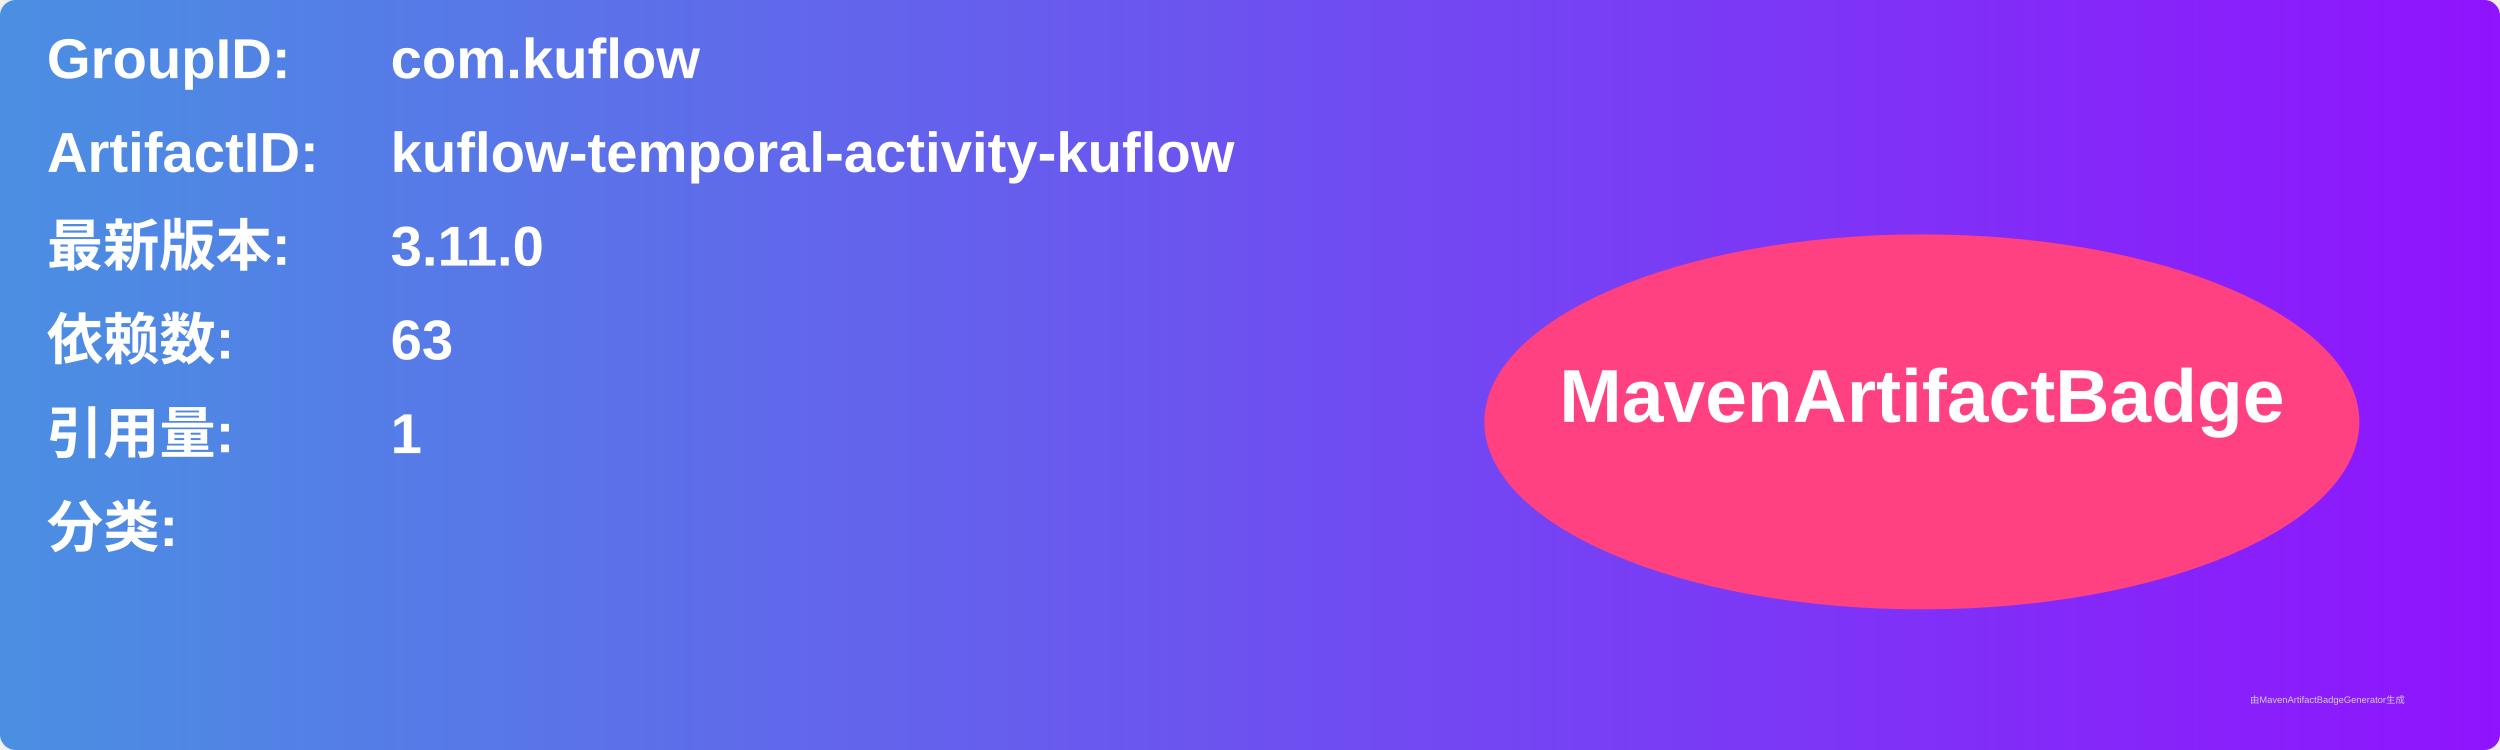
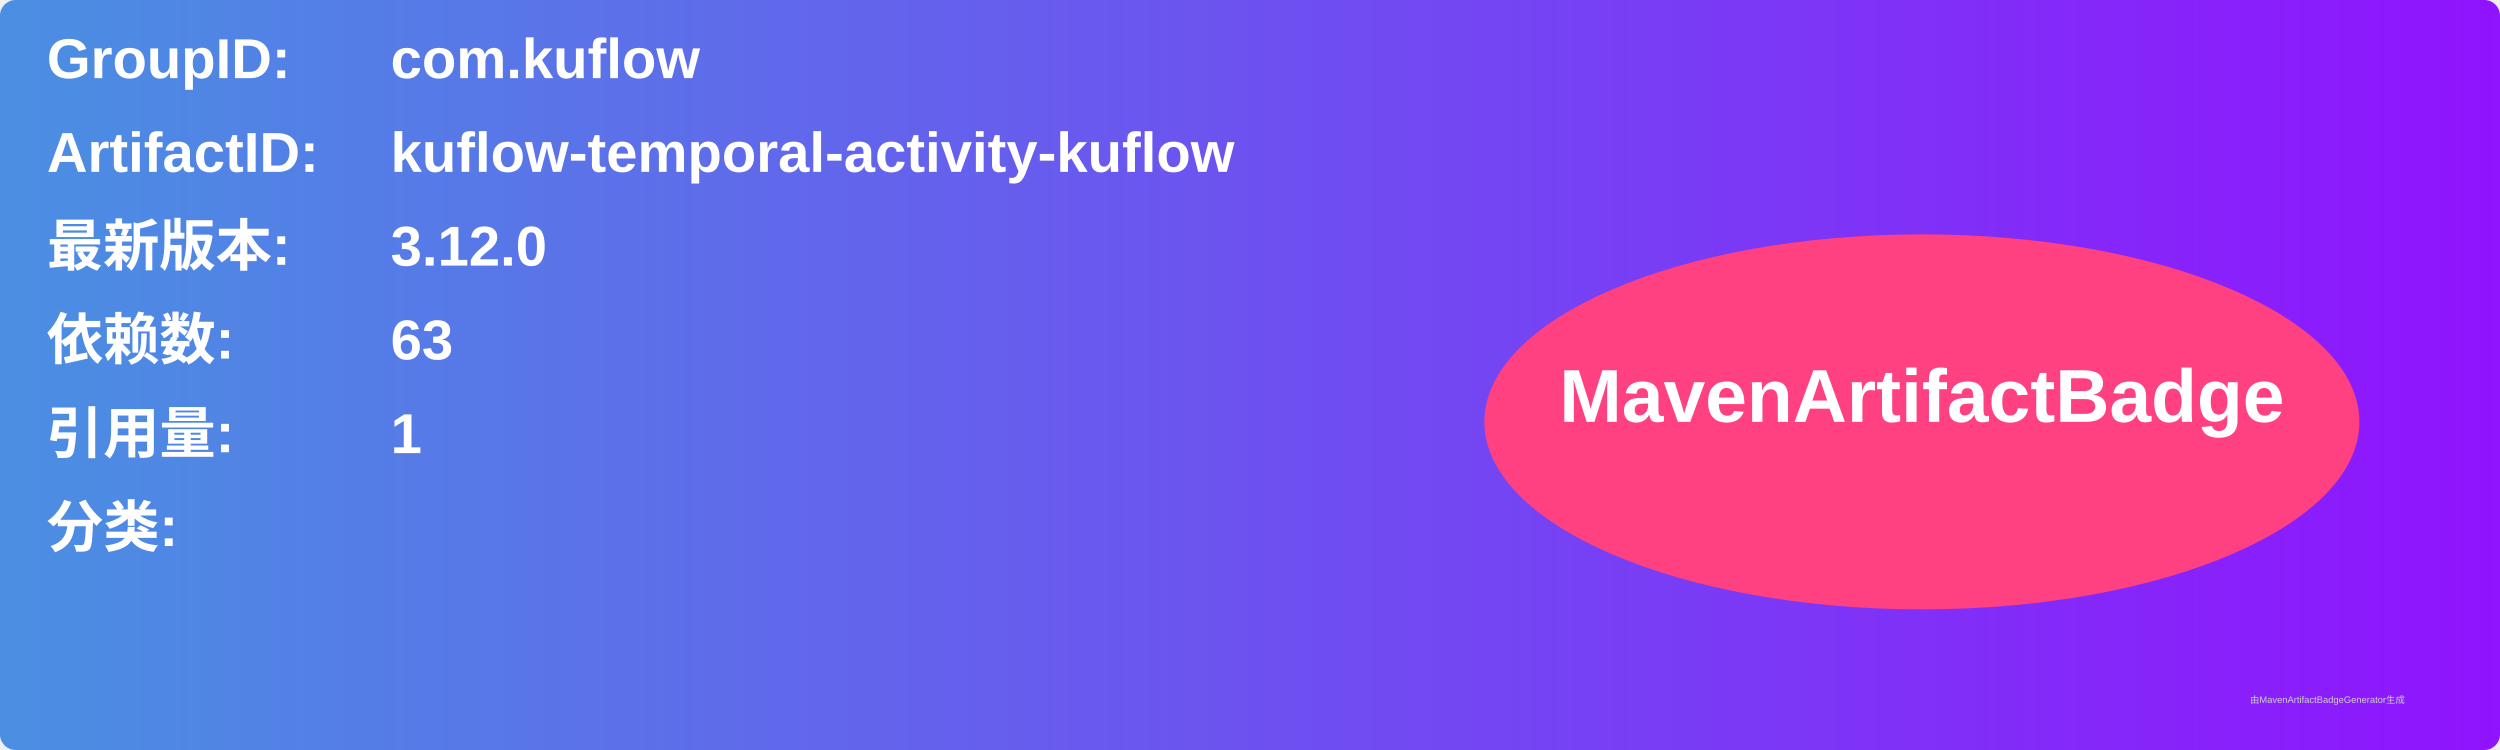
<svg xmlns="http://www.w3.org/2000/svg" width="800" height="240" viewBox="0 0 800 240">
  <linearGradient id="grad" x1="0%" y1="0%" x2="100%" y2="0%">
    <stop offset="0%" stop-color="#4a90e2" />
    <stop offset="100%" stop-color="#9013fe" />
  </linearGradient>
  <rect width="100%" height="100%" rx="5" ry="5" fill="url(#grad)" />
  <g transform="translate(15, 15)">
    <text x="0" y="10" font-family="Arial" font-size="18" fill="white" font-weight="bold" width="260">GroupID:</text>
    <text x="110" y="10" font-family="Arial" font-size="18" fill="white" font-weight="bold" width="460">com.kuflow</text>
    <text x="0" y="40" font-family="Arial" font-size="18" fill="white" font-weight="bold" width="260">ArtifactID:</text>
    <text x="110" y="40" font-family="Arial" font-size="18" fill="white" font-weight="bold" width="460">kuflow-temporal-activity-kuflow</text>
    <text x="0" y="70" font-family="Arial" font-size="18" fill="white" font-weight="bold">最新版本:</text>
    <text x="110" y="70" font-family="Arial" font-size="18" fill="white" font-weight="bold">
-       <tspan font-weight="bold">3.11.0</tspan>
+       <tspan font-weight="bold">3.12.0</tspan>
    </text>
    <text x="0" y="100" font-family="Arial" font-size="18" fill="white" font-weight="bold">依赖数: </text>
    <text x="110" y="100" font-family="Arial" font-size="18" fill="white">
      <tspan font-weight="bold">63</tspan>
    </text>
    <text x="0" y="130" font-family="Arial" font-size="18" fill="white" font-weight="bold">引用量: </text>
    <text x="110" y="130" font-family="Arial" font-size="18" fill="white">
      <tspan font-weight="bold">1</tspan>
    </text>
    <text x="0" y="160" font-family="Arial" font-size="18" fill="white" font-weight="bold">分类:</text>
    <text x="10" y="190" font-family="Arial" font-size="10" fill="white">
      <tspan font-weight="bold" />
    </text>
    <ellipse cx="600" cy="120" rx="140" ry="60" fill="#ff4081" />
    <text x="600" y="120" text-anchor="middle" font-family="Arial" font-size="24" fill="white" font-weight="bold">MavenArtifactBadge</text>
  </g>
  <text x="720" y="225" font-family="Arial" font-size="3" fill="#d0d0d0">由MavenArtifactBadgeGenerator生成</text>
</svg>
